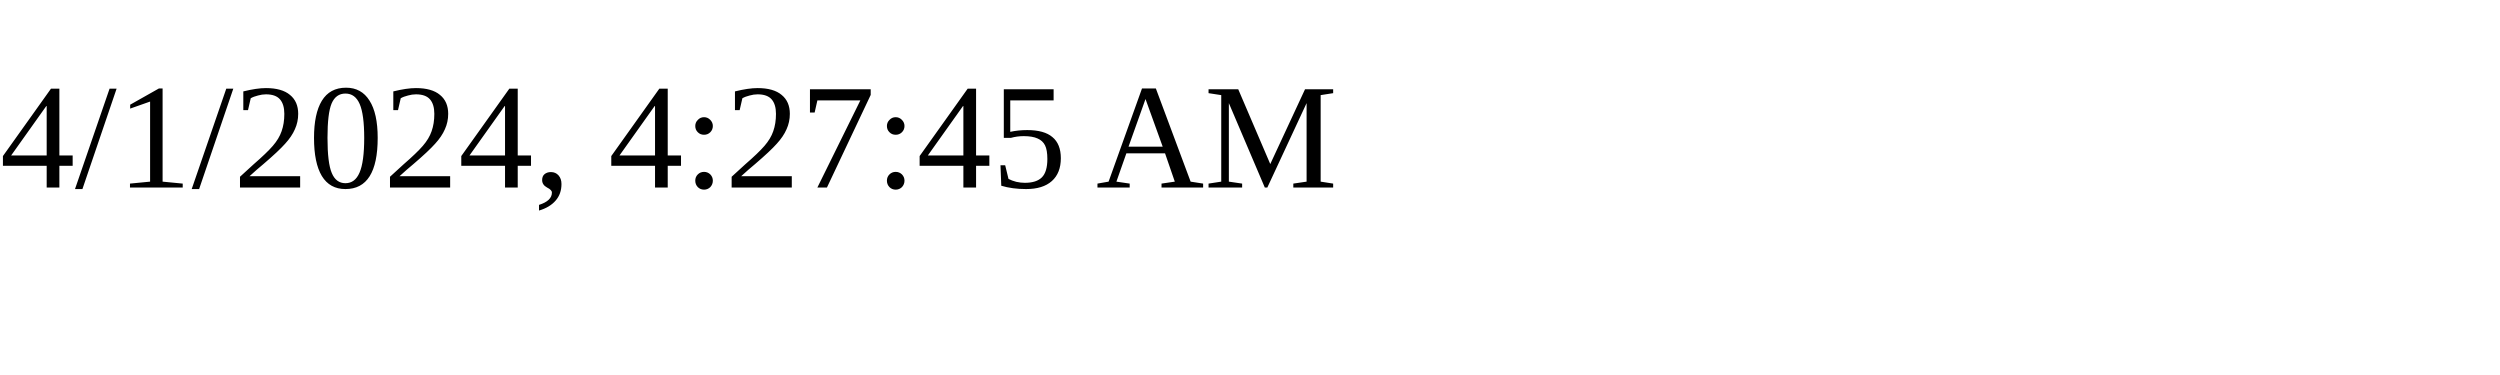
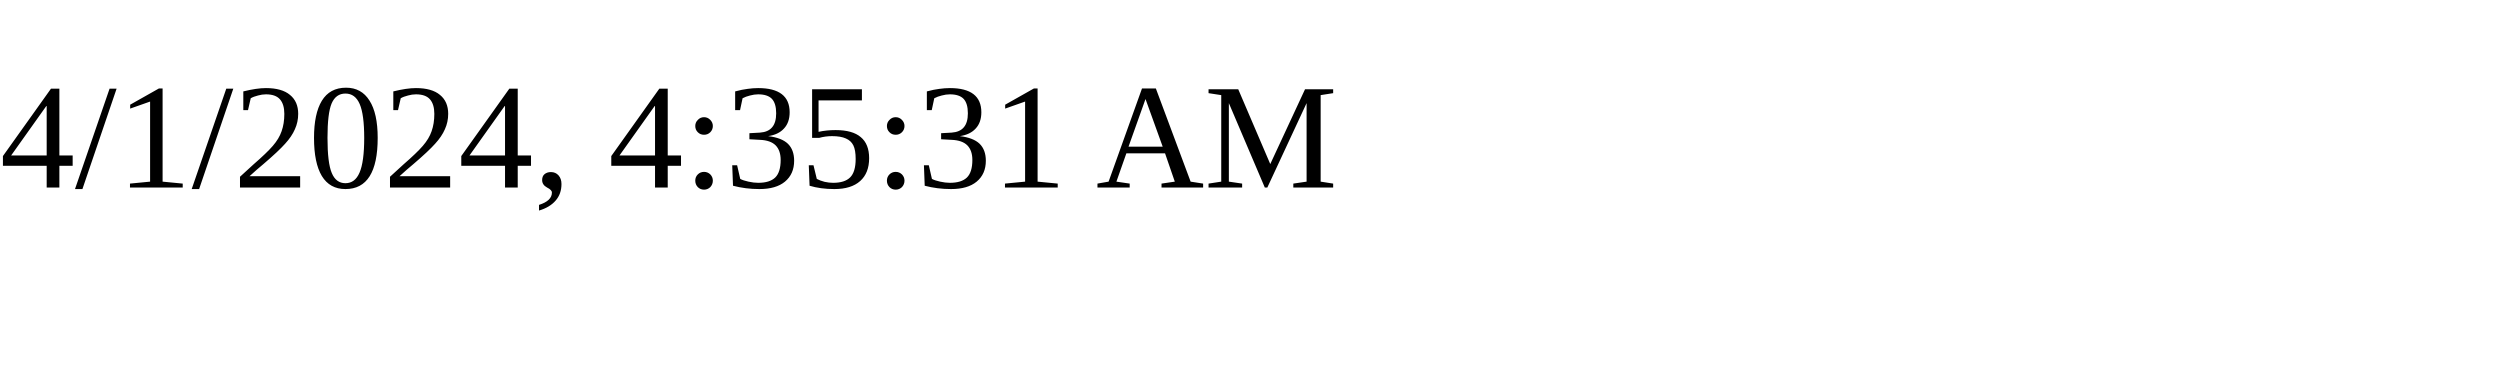
<svg xmlns="http://www.w3.org/2000/svg" height="30" width="200">
-   <text x="0" y="15">4/1/2024, 4:27:45 AM</text>
+   <text x="0" y="15">4/1/2024, 4:35:31 AM</text>
</svg>
